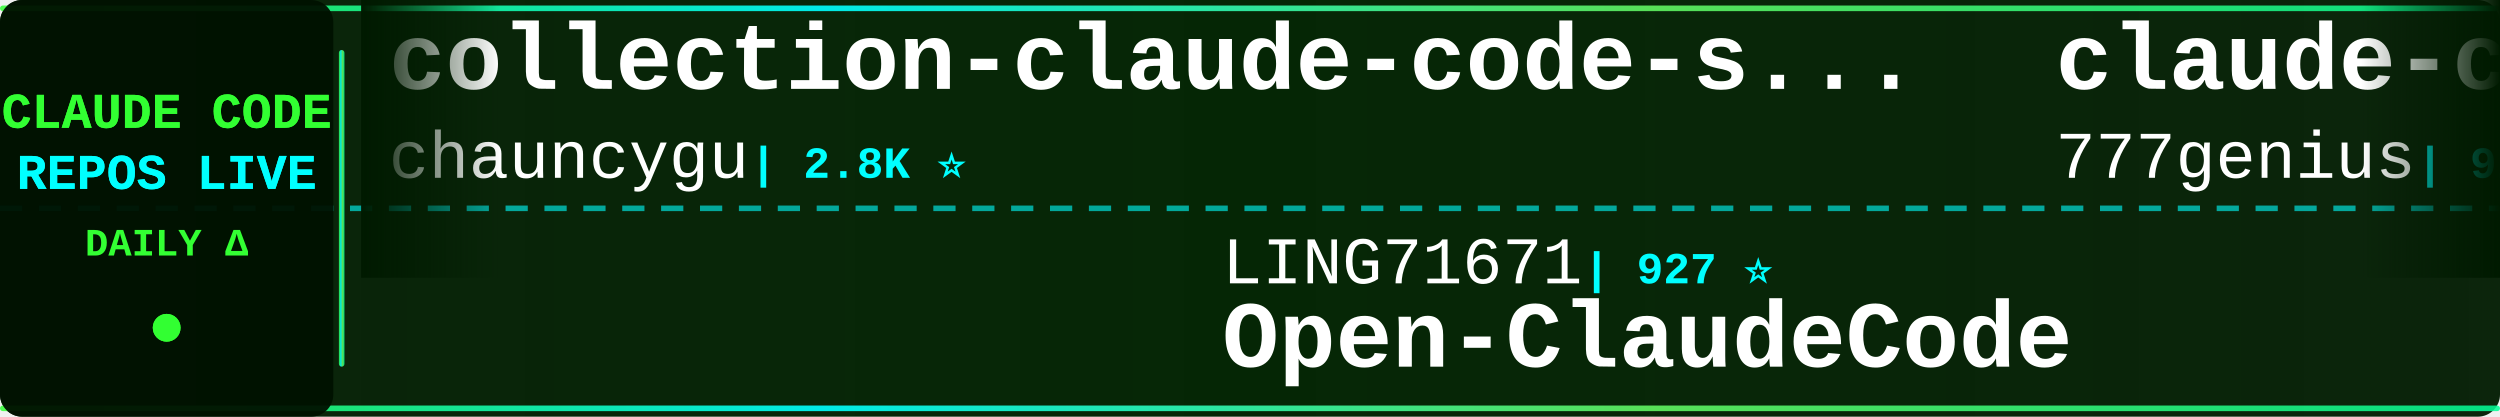
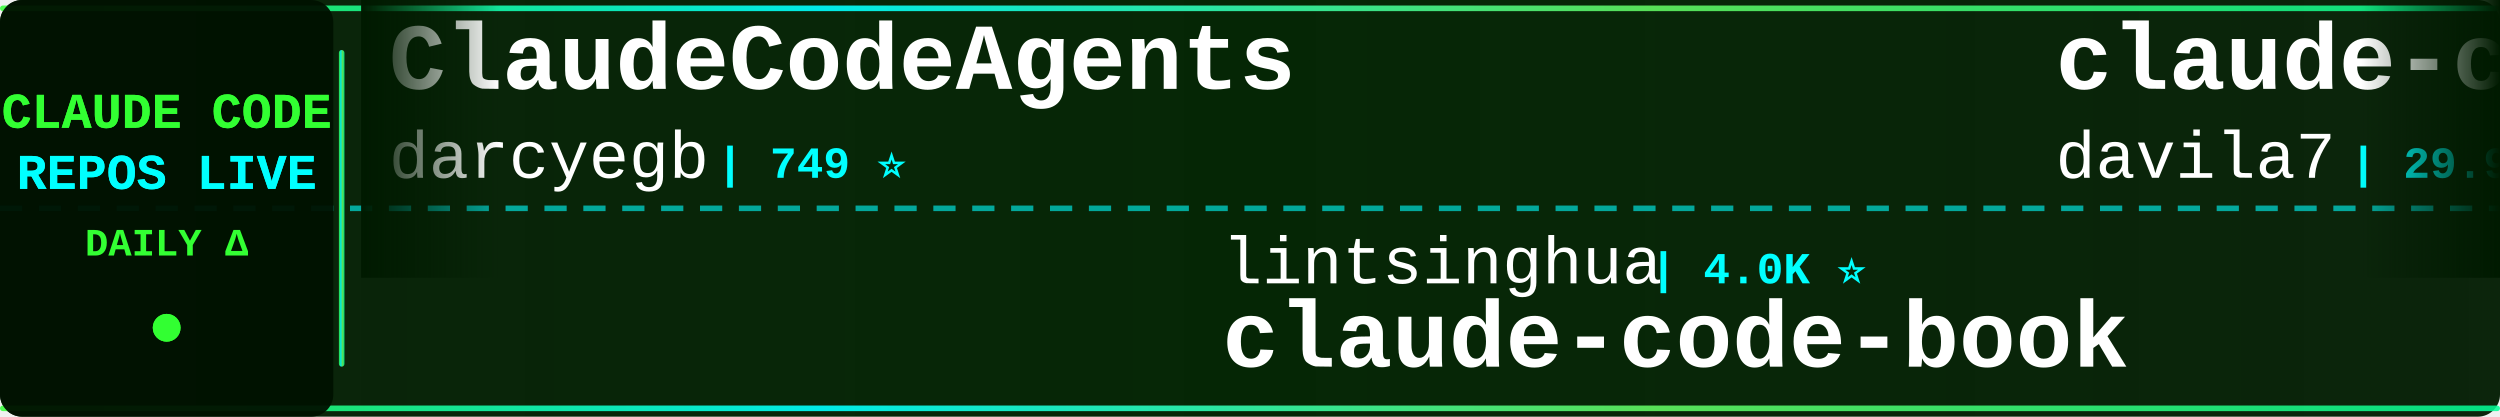
<svg xmlns="http://www.w3.org/2000/svg" width="900" height="150">
  <defs>
    <linearGradient id="tickerBg" x1="0%" y1="0%" x2="100%" y2="0%">
      <stop offset="0%" style="stop-color:#001a00;stop-opacity:0.95" />
      <stop offset="50%" style="stop-color:#002200;stop-opacity:0.98" />
      <stop offset="100%" style="stop-color:#001a00;stop-opacity:0.95" />
    </linearGradient>
    <linearGradient id="borderGrad" x1="0%" y1="0%" x2="100%" y2="0%">
      <stop offset="0%" style="stop-color:#33ff33;stop-opacity:0.85">
        <animate attributeName="stop-opacity" values="0.85;1;0.85" dur="2s" repeatCount="indefinite" />
      </stop>
      <stop offset="33%" style="stop-color:#00ffff;stop-opacity:0.9">
        <animate attributeName="stop-opacity" values="0.9;1;0.9" dur="2.2s" repeatCount="indefinite" />
      </stop>
      <stop offset="66%" style="stop-color:#66ff66;stop-opacity:0.85">
        <animate attributeName="stop-opacity" values="0.85;1;0.85" dur="1.8s" repeatCount="indefinite" />
      </stop>
      <stop offset="100%" style="stop-color:#00ff99;stop-opacity:0.85">
        <animate attributeName="stop-opacity" values="0.85;1;0.85" dur="2s" repeatCount="indefinite" />
      </stop>
    </linearGradient>
    <filter id="textGlow">
      <feGaussianBlur stdDeviation="0.1" result="coloredBlur" />
      <feMerge>
        <feMergeNode in="coloredBlur" />
        <feMergeNode in="SourceGraphic" />
      </feMerge>
    </filter>
    <filter id="metricGlow">
      <feGaussianBlur stdDeviation="0.2" result="coloredBlur" />
      <feMerge>
        <feMergeNode in="coloredBlur" />
        <feMergeNode in="SourceGraphic" />
      </feMerge>
    </filter>
    <linearGradient id="leftFade" x1="0%" y1="0%" x2="100%" y2="0%">
      <stop offset="0%" style="stop-color:#001a00;stop-opacity:1" />
      <stop offset="100%" style="stop-color:#001a00;stop-opacity:0" />
    </linearGradient>
    <linearGradient id="rightFade" x1="0%" y1="0%" x2="100%" y2="0%">
      <stop offset="0%" style="stop-color:#001a00;stop-opacity:0" />
      <stop offset="100%" style="stop-color:#001a00;stop-opacity:1" />
    </linearGradient>
  </defs>
  <rect width="900" height="150" fill="url(#tickerBg)" rx="8" />
  <rect x="0" y="2" width="900" height="2" fill="url(#borderGrad)" rx="1" />
  <rect x="0" y="146" width="900" height="2" fill="url(#borderGrad)" rx="1" />
  <line x1="0" y1="75" x2="900" y2="75" stroke="#00ffff" stroke-width="2" stroke-dasharray="8 6" opacity="0.6" />
  <rect x="0" y="0" width="120" height="150" fill="#001100" opacity="0.95" rx="8" />
  <text x="60" y="46" font-family="'Courier New', monospace" font-size="18" font-weight="bold" fill="#33ff33" text-anchor="middle" filter="url(#textGlow)">
    CLAUDE CODE
  </text>
  <text x="60" y="68" font-family="'Courier New', monospace" font-size="18" font-weight="bold" fill="#00ffff" text-anchor="middle" filter="url(#textGlow)">
    REPOS LIVE
  </text>
  <text x="60" y="92" font-family="'Courier New', monospace" font-size="14" font-weight="bold" fill="#33ff33" text-anchor="middle">
    DAILY Δ
  </text>
  <circle cx="60" cy="118" r="5" fill="#33ff33" filter="url(#metricGlow)">
    <animate attributeName="r" values="4;6;4" dur="1.5s" repeatCount="indefinite" />
    <animate attributeName="opacity" values="0.6;1;0.6" dur="1.5s" repeatCount="indefinite" />
  </circle>
  <rect x="122" y="18" width="2" height="114" fill="url(#borderGrad)" rx="1" />
  <clipPath id="tickerClip">
    <rect x="130" y="0" width="770" height="150" />
  </clipPath>
  <g clip-path="url(#tickerClip)">
    <g id="tickerItems">
      <animateTransform attributeName="transform" attributeType="XML" type="translate" from="0 0" to="-3000 0" dur="54s" repeatCount="indefinite" />
      <g transform="translate(0, 0)">
-         <text x="140" y="32" font-family="'Courier New', monospace" font-size="34" font-weight="bold" fill="#ffffff">collection-claude-code-s...</text>
-         <text x="140" y="64" font-family="'Courier New', monospace" font-size="24" font-weight="normal" fill="#ffffff" opacity="1.0">chauncygu</text>
-         <text x="270" y="64" font-family="'Courier New', monospace" font-size="16" font-weight="bold" fill="#00ffff"> | 2.8K ⭐</text>
+         <text x="140" y="32" font-family="'Courier New', monospace" font-size="34" font-weight="bold" fill="#ffffff">ClaudeCodeAgents</text>
+         <text x="140" y="64" font-family="'Courier New', monospace" font-size="24" font-weight="normal" fill="#ffffff" opacity="1.0">darcyegb</text>
+         <text x="258" y="64" font-family="'Courier New', monospace" font-size="16" font-weight="bold" fill="#00ffff"> | 749 ⭐</text>
      </g>
      <g transform="translate(300, 0)">
-         <text x="140" y="102" font-family="'Courier New', monospace" font-size="24" font-weight="normal" fill="#ffffff" opacity="1.0">LING71671</text>
-         <text x="270" y="102" font-family="'Courier New', monospace" font-size="16" font-weight="bold" fill="#00ffff"> | 927 ⭐</text>
-         <text x="140" y="132" font-family="'Courier New', monospace" font-size="34" font-weight="bold" fill="#ffffff">Open-ClaudeCode</text>
+         <text x="140" y="102" font-family="'Courier New', monospace" font-size="24" font-weight="normal" fill="#ffffff" opacity="1.0">lintsinghua</text>
+         <text x="294" y="102" font-family="'Courier New', monospace" font-size="16" font-weight="bold" fill="#00ffff"> | 4.0K ⭐</text>
+         <text x="140" y="132" font-family="'Courier New', monospace" font-size="34" font-weight="bold" fill="#ffffff">claude-code-book</text>
      </g>
      <g transform="translate(600, 0)">
-         <text x="140" y="32" font-family="'Courier New', monospace" font-size="34" font-weight="bold" fill="#ffffff">claude-code-source-code</text>
-         <text x="140" y="64" font-family="'Courier New', monospace" font-size="24" font-weight="normal" fill="#ffffff" opacity="1.0">777genius</text>
-         <text x="270" y="64" font-family="'Courier New', monospace" font-size="16" font-weight="bold" fill="#00ffff"> | 920 ⭐</text>
+         <text x="140" y="32" font-family="'Courier New', monospace" font-size="34" font-weight="bold" fill="#ffffff">claude-code-templates</text>
+         <text x="140" y="64" font-family="'Courier New', monospace" font-size="24" font-weight="normal" fill="#ffffff" opacity="1.0">davila7</text>
+         <text x="246" y="64" font-family="'Courier New', monospace" font-size="16" font-weight="bold" fill="#00ffff"> | 29.9K ⭐ +2</text>
      </g>
      <g transform="translate(900, 0)">
-         <text x="140" y="102" font-family="'Courier New', monospace" font-size="24" font-weight="normal" fill="#ffffff" opacity="1.0">alejandrobalderas</text>
-         <text x="366" y="102" font-family="'Courier New', monospace" font-size="16" font-weight="bold" fill="#00ffff"> | 2.7K ⭐ +1</text>
-         <text x="140" y="132" font-family="'Courier New', monospace" font-size="34" font-weight="bold" fill="#ffffff">claude-code-from-source</text>
+         <text x="140" y="102" font-family="'Courier New', monospace" font-size="24" font-weight="normal" fill="#ffffff" opacity="1.0">Maciek-roboblog</text>
+         <text x="342" y="102" font-family="'Courier New', monospace" font-size="16" font-weight="bold" fill="#00ffff"> | 8.5K ⭐</text>
+         <text x="140" y="132" font-family="'Courier New', monospace" font-size="34" font-weight="bold" fill="#ffffff">Claude-Code-Usage-Monito...</text>
      </g>
      <g transform="translate(1200, 0)">
-         <text x="140" y="32" font-family="'Courier New', monospace" font-size="34" font-weight="bold" fill="#ffffff">Claude-Code</text>
-         <text x="140" y="64" font-family="'Courier New', monospace" font-size="24" font-weight="normal" fill="#ffffff" opacity="1.0">pengchengneo</text>
-         <text x="306" y="64" font-family="'Courier New', monospace" font-size="16" font-weight="bold" fill="#00ffff"> | 1.7K ⭐ +1</text>
+         <text x="140" y="32" font-family="'Courier New', monospace" font-size="34" font-weight="bold" fill="#ffffff">Claude-code</text>
+         <text x="140" y="64" font-family="'Courier New', monospace" font-size="24" font-weight="normal" fill="#ffffff" opacity="1.0">zstmfhy</text>
+         <text x="246" y="64" font-family="'Courier New', monospace" font-size="16" font-weight="bold" fill="#00ffff"> | 190 ⭐</text>
      </g>
      <g transform="translate(1500, 0)">
-         <text x="140" y="102" font-family="'Courier New', monospace" font-size="24" font-weight="normal" fill="#ffffff" opacity="1.0">affaan-m</text>
-         <text x="258" y="102" font-family="'Courier New', monospace" font-size="16" font-weight="bold" fill="#00ffff"> | 232.5K ⭐ +43</text>
-         <text x="140" y="132" font-family="'Courier New', monospace" font-size="34" font-weight="bold" fill="#ffffff">ECC</text>
+         <text x="140" y="102" font-family="'Courier New', monospace" font-size="24" font-weight="normal" fill="#ffffff" opacity="1.0">oboard</text>
+         <text x="234" y="102" font-family="'Courier New', monospace" font-size="16" font-weight="bold" fill="#00ffff"> | 3.3K ⭐</text>
+         <text x="140" y="132" font-family="'Courier New', monospace" font-size="34" font-weight="bold" fill="#ffffff">claude-code-rev</text>
      </g>
      <g transform="translate(1800, 0)">
-         <text x="140" y="32" font-family="'Courier New', monospace" font-size="34" font-weight="bold" fill="#ffffff">claude-code-harness</text>
-         <text x="140" y="64" font-family="'Courier New', monospace" font-size="24" font-weight="normal" fill="#ffffff" opacity="1.0">Chachamaru127</text>
-         <text x="318" y="64" font-family="'Courier New', monospace" font-size="16" font-weight="bold" fill="#00ffff"> | 3.0K ⭐</text>
+         <text x="140" y="32" font-family="'Courier New', monospace" font-size="34" font-weight="bold" fill="#ffffff">claude-code-action</text>
+         <text x="140" y="64" font-family="'Courier New', monospace" font-size="24" font-weight="normal" fill="#ffffff" opacity="1.0">anthropics</text>
+         <text x="282" y="64" font-family="'Courier New', monospace" font-size="16" font-weight="bold" fill="#00ffff"> | 8.4K ⭐ +2</text>
      </g>
      <g transform="translate(2100, 0)">
-         <text x="140" y="102" font-family="'Courier New', monospace" font-size="24" font-weight="normal" fill="#ffffff" opacity="1.0">repowise-dev</text>
-         <text x="306" y="102" font-family="'Courier New', monospace" font-size="16" font-weight="bold" fill="#00ffff"> | 1.2K ⭐</text>
-         <text x="140" y="132" font-family="'Courier New', monospace" font-size="34" font-weight="bold" fill="#ffffff">claude-code-prompts</text>
+         <text x="140" y="102" font-family="'Courier New', monospace" font-size="24" font-weight="normal" fill="#ffffff" opacity="1.0">VoltAgent</text>
+         <text x="270" y="102" font-family="'Courier New', monospace" font-size="16" font-weight="bold" fill="#00ffff"> | 23.6K ⭐ +5</text>
+         <text x="140" y="132" font-family="'Courier New', monospace" font-size="34" font-weight="bold" fill="#ffffff">awesome-claude-code-suba...</text>
      </g>
      <g transform="translate(2400, 0)">
-         <text x="140" y="32" font-family="'Courier New', monospace" font-size="34" font-weight="bold" fill="#ffffff">claude-code-showcase</text>
-         <text x="140" y="64" font-family="'Courier New', monospace" font-size="24" font-weight="normal" fill="#ffffff" opacity="1.0">ChrisWiles</text>
-         <text x="282" y="64" font-family="'Courier New', monospace" font-size="16" font-weight="bold" fill="#00ffff"> | 6.0K ⭐</text>
+         <text x="140" y="32" font-family="'Courier New', monospace" font-size="34" font-weight="bold" fill="#ffffff">andrej-karpathy-skills</text>
+         <text x="140" y="64" font-family="'Courier New', monospace" font-size="24" font-weight="normal" fill="#ffffff" opacity="1.0">multica-ai</text>
+         <text x="282" y="64" font-family="'Courier New', monospace" font-size="16" font-weight="bold" fill="#00ffff"> | 195.7K ⭐ +44</text>
      </g>
      <g transform="translate(2700, 0)">
-         <text x="140" y="102" font-family="'Courier New', monospace" font-size="24" font-weight="normal" fill="#ffffff" opacity="1.0">lorryjovens-hub</text>
-         <text x="342" y="102" font-family="'Courier New', monospace" font-size="16" font-weight="bold" fill="#00ffff"> | 1.7K ⭐</text>
-         <text x="140" y="132" font-family="'Courier New', monospace" font-size="34" font-weight="bold" fill="#ffffff">claude-code-rust</text>
+         <text x="140" y="102" font-family="'Courier New', monospace" font-size="24" font-weight="normal" fill="#ffffff" opacity="1.0">alirezarezvani</text>
+         <text x="330" y="102" font-family="'Courier New', monospace" font-size="16" font-weight="bold" fill="#00ffff"> | 23.1K ⭐ +1</text>
+         <text x="140" y="132" font-family="'Courier New', monospace" font-size="34" font-weight="bold" fill="#ffffff">claude-skills</text>
      </g>
      <g transform="translate(3000, 0)">
-         <text x="140" y="32" font-family="'Courier New', monospace" font-size="34" font-weight="bold" fill="#ffffff">collection-claude-code-s...</text>
-         <text x="140" y="64" font-family="'Courier New', monospace" font-size="24" font-weight="normal" fill="#ffffff" opacity="1.0">chauncygu</text>
-         <text x="270" y="64" font-family="'Courier New', monospace" font-size="16" font-weight="bold" fill="#00ffff"> | 2.8K ⭐</text>
+         <text x="140" y="32" font-family="'Courier New', monospace" font-size="34" font-weight="bold" fill="#ffffff">ClaudeCodeAgents</text>
+         <text x="140" y="64" font-family="'Courier New', monospace" font-size="24" font-weight="normal" fill="#ffffff" opacity="1.0">darcyegb</text>
+         <text x="258" y="64" font-family="'Courier New', monospace" font-size="16" font-weight="bold" fill="#00ffff"> | 749 ⭐</text>
      </g>
      <g transform="translate(3300, 0)">
-         <text x="140" y="102" font-family="'Courier New', monospace" font-size="24" font-weight="normal" fill="#ffffff" opacity="1.0">LING71671</text>
-         <text x="270" y="102" font-family="'Courier New', monospace" font-size="16" font-weight="bold" fill="#00ffff"> | 927 ⭐</text>
-         <text x="140" y="132" font-family="'Courier New', monospace" font-size="34" font-weight="bold" fill="#ffffff">Open-ClaudeCode</text>
+         <text x="140" y="102" font-family="'Courier New', monospace" font-size="24" font-weight="normal" fill="#ffffff" opacity="1.0">lintsinghua</text>
+         <text x="294" y="102" font-family="'Courier New', monospace" font-size="16" font-weight="bold" fill="#00ffff"> | 4.0K ⭐</text>
+         <text x="140" y="132" font-family="'Courier New', monospace" font-size="34" font-weight="bold" fill="#ffffff">claude-code-book</text>
      </g>
      <g transform="translate(3600, 0)">
-         <text x="140" y="32" font-family="'Courier New', monospace" font-size="34" font-weight="bold" fill="#ffffff">claude-code-source-code</text>
-         <text x="140" y="64" font-family="'Courier New', monospace" font-size="24" font-weight="normal" fill="#ffffff" opacity="1.0">777genius</text>
-         <text x="270" y="64" font-family="'Courier New', monospace" font-size="16" font-weight="bold" fill="#00ffff"> | 920 ⭐</text>
+         <text x="140" y="32" font-family="'Courier New', monospace" font-size="34" font-weight="bold" fill="#ffffff">claude-code-templates</text>
+         <text x="140" y="64" font-family="'Courier New', monospace" font-size="24" font-weight="normal" fill="#ffffff" opacity="1.0">davila7</text>
+         <text x="246" y="64" font-family="'Courier New', monospace" font-size="16" font-weight="bold" fill="#00ffff"> | 29.9K ⭐ +2</text>
      </g>
      <g transform="translate(3900, 0)">
-         <text x="140" y="102" font-family="'Courier New', monospace" font-size="24" font-weight="normal" fill="#ffffff" opacity="1.0">alejandrobalderas</text>
-         <text x="366" y="102" font-family="'Courier New', monospace" font-size="16" font-weight="bold" fill="#00ffff"> | 2.7K ⭐ +1</text>
-         <text x="140" y="132" font-family="'Courier New', monospace" font-size="34" font-weight="bold" fill="#ffffff">claude-code-from-source</text>
+         <text x="140" y="102" font-family="'Courier New', monospace" font-size="24" font-weight="normal" fill="#ffffff" opacity="1.0">Maciek-roboblog</text>
+         <text x="342" y="102" font-family="'Courier New', monospace" font-size="16" font-weight="bold" fill="#00ffff"> | 8.5K ⭐</text>
+         <text x="140" y="132" font-family="'Courier New', monospace" font-size="34" font-weight="bold" fill="#ffffff">Claude-Code-Usage-Monito...</text>
      </g>
    </g>
  </g>
  <rect x="130" y="0" width="50" height="100" fill="url(#leftFade)" />
  <rect x="850" y="0" width="50" height="100" fill="url(#rightFade)" />
</svg>
